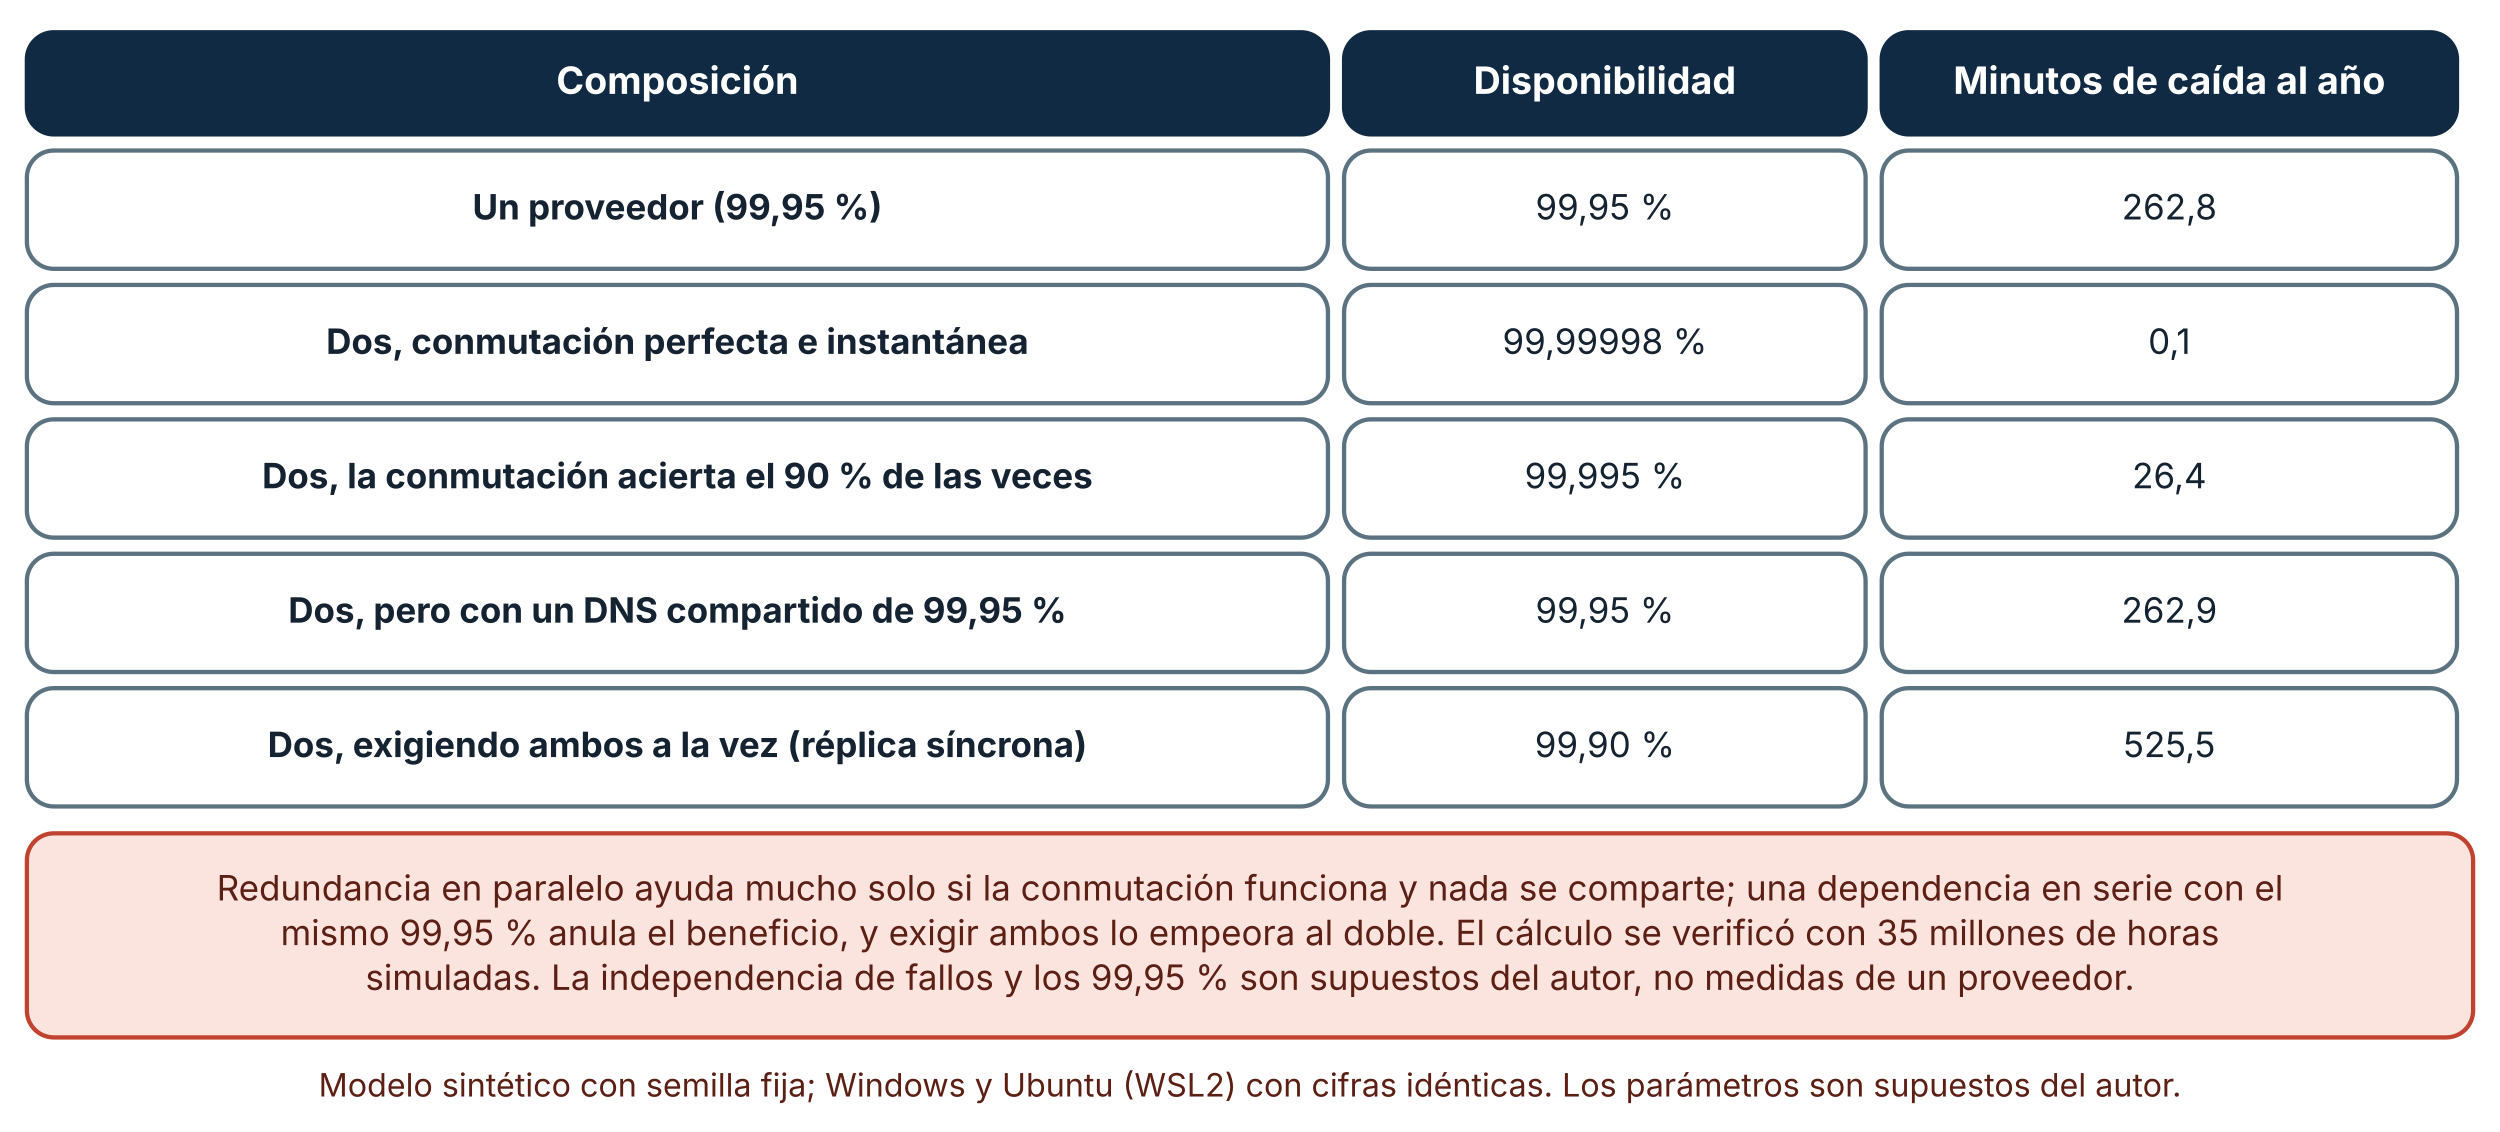
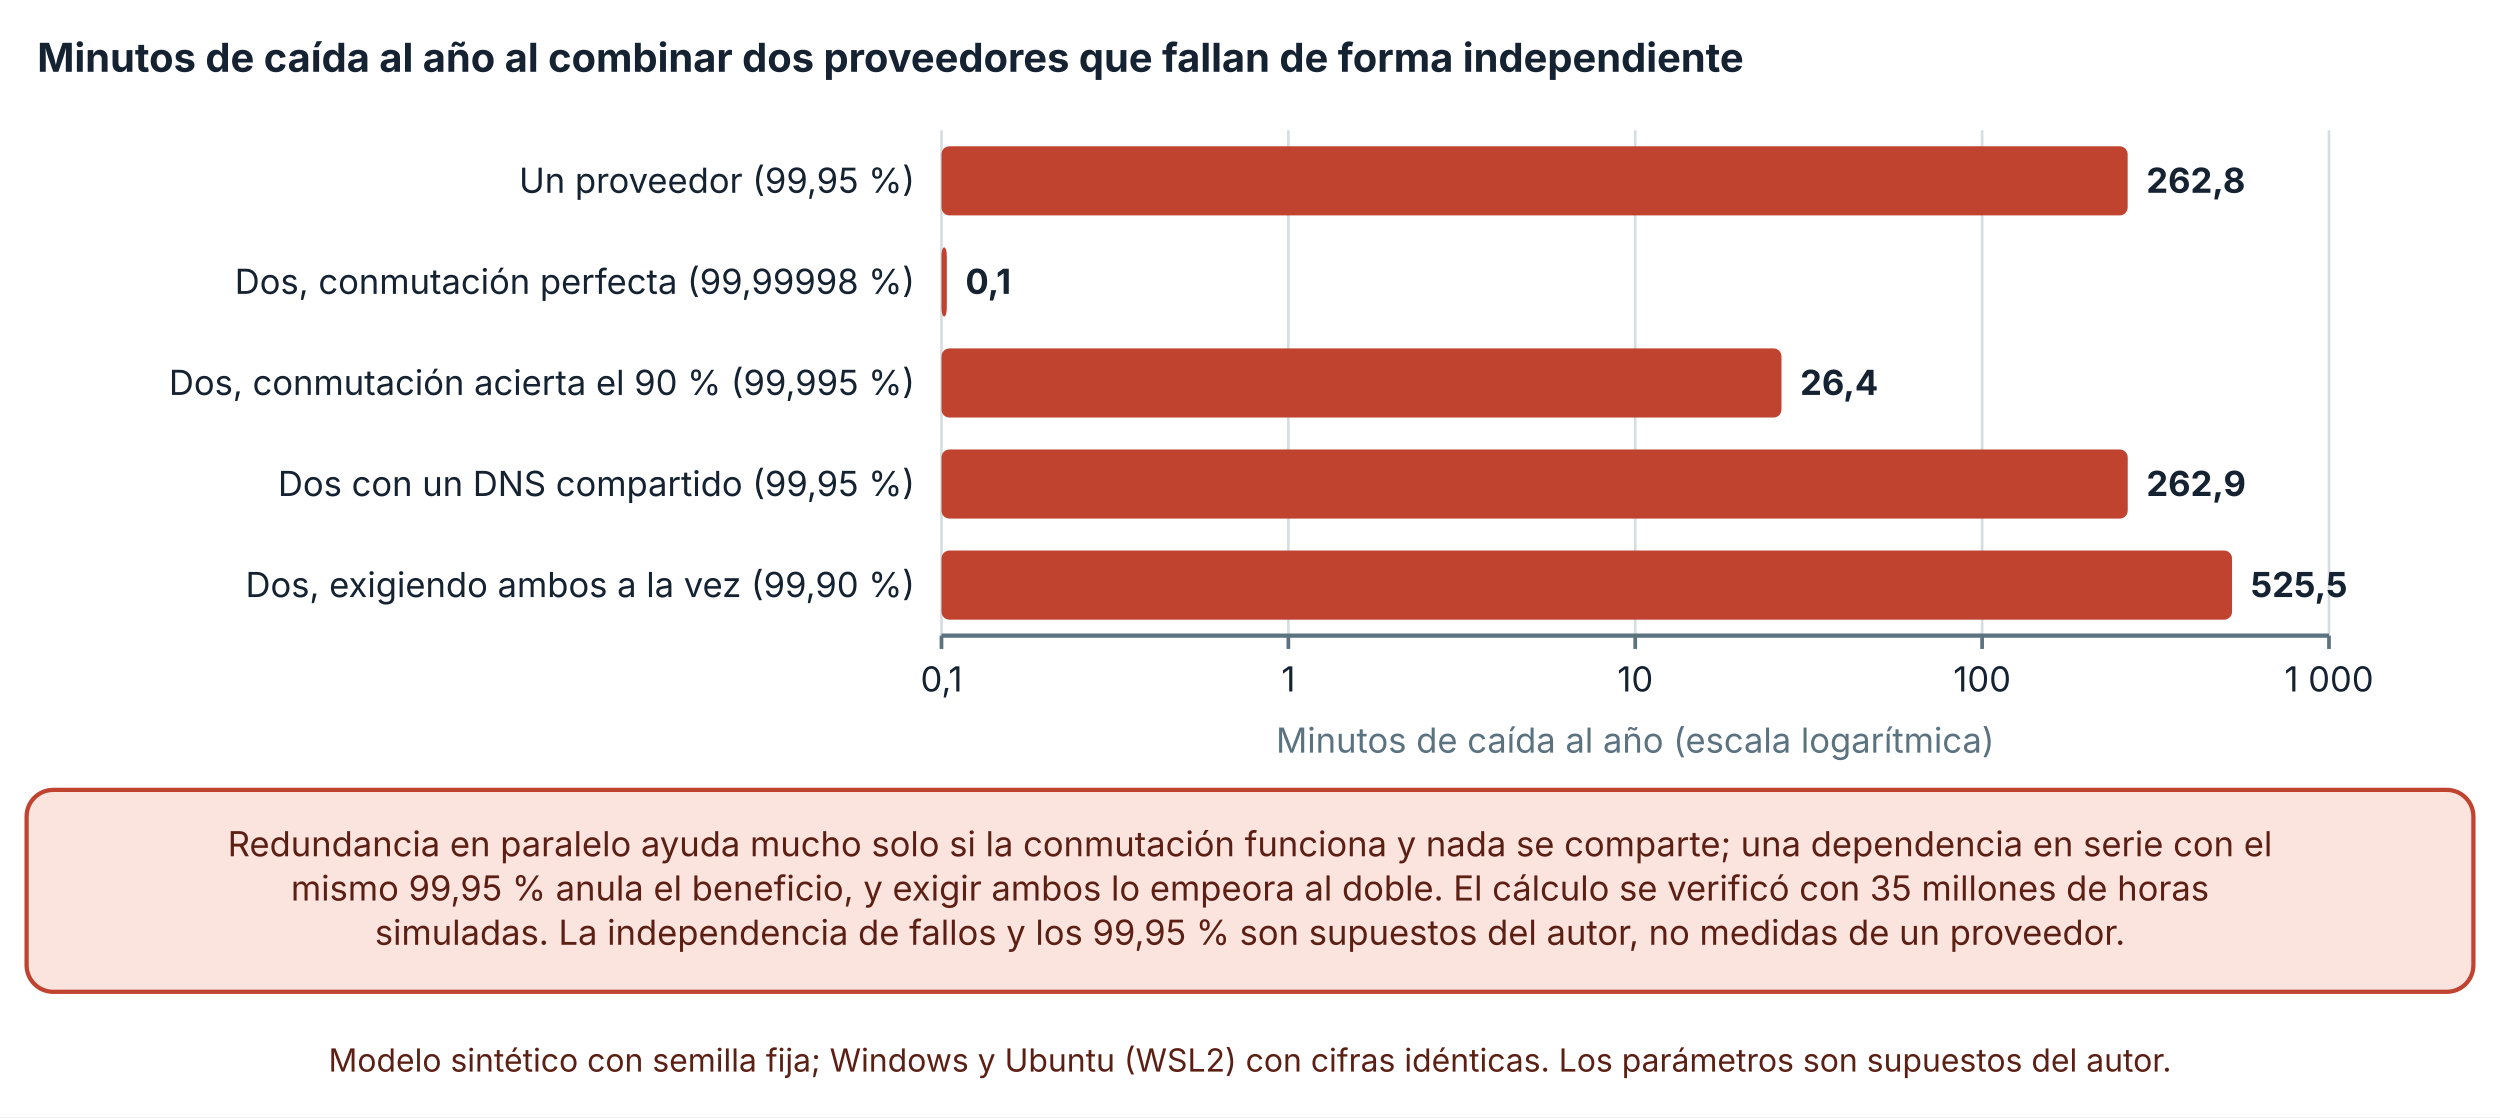
- <svg xmlns="http://www.w3.org/2000/svg" viewBox="0 0 930 421" width="930" height="421" role="img" aria-labelledby="t d" font-family="Inter, 'Segoe UI', system-ui, -apple-system, sans-serif">
+ <svg xmlns="http://www.w3.org/2000/svg" viewBox="0 0 940 420" width="940" height="420" role="img" aria-labelledby="t d" font-family="Inter, 'Segoe UI', system-ui, -apple-system, sans-serif">
  <defs>
    <marker id="arrow" viewBox="0 0 10 10" refX="9" refY="5" markerWidth="8" markerHeight="8" orient="auto-start-reverse">
      <path d="M0,0 L10,5 L0,10 z" fill="#32505f" />
    </marker>
    <marker id="arrow-coral" viewBox="0 0 10 10" refX="9" refY="5" markerWidth="8" markerHeight="8" orient="auto-start-reverse">
      <path d="M0,0 L10,5 L0,10 z" fill="#c0432f" />
    </marker>
  </defs>
-   <rect width="930" height="421" fill="#ffffff" />
-   <rect x="10" y="12" width="484" height="38" rx="10" fill="#102a43" stroke="#102a43" stroke-width="1.6" />
-   <text x="252" y="34.92" font-size="14" text-anchor="middle" font-weight="700" fill="#ffffff">
-     <tspan x="252" dy="0">Composición</tspan>
+   <rect width="940" height="420" fill="#ffffff" />
+   <text x="14" y="27" font-size="15" text-anchor="start" font-weight="700" fill="#142231">
+     <tspan x="14" dy="0">Minutos de caída al año al combinar dos proveedores que fallan de forma independiente</tspan>
  </text>
-   <rect x="500" y="12" width="194" height="38" rx="10" fill="#102a43" stroke="#102a43" stroke-width="1.6" />
-   <text x="597" y="34.92" font-size="14" text-anchor="middle" font-weight="700" fill="#ffffff">
-     <tspan x="597" dy="0">Disponibilidad</tspan>
+   <line x1="354" y1="49" x2="354" y2="239" stroke="#d5dde1" stroke-width="1" />
+   <line x1="354" y1="239" x2="354" y2="244" stroke="#5b7280" stroke-width="1.4" />
+   <text x="354" y="260" font-size="13" text-anchor="middle" font-weight="400" fill="#142231">
+     <tspan x="354" dy="0">0,1</tspan>
  </text>
-   <rect x="700" y="12" width="214" height="38" rx="10" fill="#102a43" stroke="#102a43" stroke-width="1.6" />
-   <text x="807" y="34.92" font-size="14" text-anchor="middle" font-weight="700" fill="#ffffff">
-     <tspan x="807" dy="0">Minutos de caída al año</tspan>
+   <line x1="484.425" y1="49" x2="484.425" y2="239" stroke="#d5dde1" stroke-width="1" />
+   <line x1="484.425" y1="239" x2="484.425" y2="244" stroke="#5b7280" stroke-width="1.4" />
+   <text x="484.425" y="260" font-size="13" text-anchor="middle" font-weight="400" fill="#142231">
+     <tspan x="484.425" dy="0">1</tspan>
  </text>
-   <rect x="10" y="56" width="484" height="44" rx="10" fill="#ffffff" stroke="#5b7280" stroke-width="1.6" />
-   <text x="252" y="81.64" font-size="13" text-anchor="middle" font-weight="700" fill="#142231">
-     <tspan x="252" dy="0">Un proveedor (99,95 %)</tspan>
+   <line x1="614.85" y1="49" x2="614.85" y2="239" stroke="#d5dde1" stroke-width="1" />
+   <line x1="614.85" y1="239" x2="614.85" y2="244" stroke="#5b7280" stroke-width="1.4" />
+   <text x="614.85" y="260" font-size="13" text-anchor="middle" font-weight="400" fill="#142231">
+     <tspan x="614.85" dy="0">10</tspan>
  </text>
-   <rect x="500" y="56" width="194" height="44" rx="10" fill="#ffffff" stroke="#5b7280" stroke-width="1.6" />
-   <text x="597" y="81.64" font-size="13" text-anchor="middle" font-weight="400" fill="#142231">
-     <tspan x="597" dy="0">99,95 %</tspan>
+   <line x1="745.275" y1="49" x2="745.275" y2="239" stroke="#d5dde1" stroke-width="1" />
+   <line x1="745.275" y1="239" x2="745.275" y2="244" stroke="#5b7280" stroke-width="1.4" />
+   <text x="745.275" y="260" font-size="13" text-anchor="middle" font-weight="400" fill="#142231">
+     <tspan x="745.275" dy="0">100</tspan>
  </text>
-   <rect x="700" y="56" width="214" height="44" rx="10" fill="#ffffff" stroke="#5b7280" stroke-width="1.6" />
-   <text x="807" y="81.64" font-size="13" text-anchor="middle" font-weight="400" fill="#142231">
-     <tspan x="807" dy="0">262,8</tspan>
+   <line x1="875.7" y1="49" x2="875.7" y2="239" stroke="#d5dde1" stroke-width="1" />
+   <line x1="875.7" y1="239" x2="875.7" y2="244" stroke="#5b7280" stroke-width="1.4" />
+   <text x="875.7" y="260" font-size="13" text-anchor="middle" font-weight="400" fill="#142231">
+     <tspan x="875.7" dy="0">1 000</tspan>
  </text>
-   <rect x="10" y="106" width="484" height="44" rx="10" fill="#ffffff" stroke="#5b7280" stroke-width="1.6" />
-   <text x="252" y="131.64" font-size="13" text-anchor="middle" font-weight="700" fill="#142231">
-     <tspan x="252" dy="0">Dos, conmutación perfecta e instantánea</tspan>
+   <line x1="354" y1="239" x2="875.7" y2="239" stroke="#5b7280" stroke-width="1.6" />
+   <text x="344" y="72.5" font-size="13" text-anchor="end" font-weight="400" fill="#142231">
+     <tspan x="344" dy="0">Un proveedor (99,95 %)</tspan>
  </text>
-   <rect x="500" y="106" width="194" height="44" rx="10" fill="#ffffff" stroke="#5b7280" stroke-width="1.6" />
-   <text x="597" y="131.64" font-size="13" text-anchor="middle" font-weight="400" fill="#142231">
-     <tspan x="597" dy="0">99,99998 %</tspan>
+   <text x="344" y="110.5" font-size="13" text-anchor="end" font-weight="400" fill="#142231">
+     <tspan x="344" dy="0">Dos, conmutación perfecta (99,99998 %)</tspan>
  </text>
-   <rect x="700" y="106" width="214" height="44" rx="10" fill="#ffffff" stroke="#5b7280" stroke-width="1.6" />
-   <text x="807" y="131.64" font-size="13" text-anchor="middle" font-weight="400" fill="#142231">
-     <tspan x="807" dy="0">0,1</tspan>
+   <text x="344" y="148.5" font-size="13" text-anchor="end" font-weight="400" fill="#142231">
+     <tspan x="344" dy="0">Dos, conmutación acierta el 90 % (99,995 %)</tspan>
  </text>
-   <rect x="10" y="156" width="484" height="44" rx="10" fill="#ffffff" stroke="#5b7280" stroke-width="1.6" />
-   <text x="252" y="181.64" font-size="13" text-anchor="middle" font-weight="700" fill="#142231">
-     <tspan x="252" dy="0">Dos, la conmutación acierta el 90 % de las veces</tspan>
+   <text x="344" y="186.5" font-size="13" text-anchor="end" font-weight="400" fill="#142231">
+     <tspan x="344" dy="0">Dos con un DNS compartido (99,95 %)</tspan>
  </text>
-   <rect x="500" y="156" width="194" height="44" rx="10" fill="#ffffff" stroke="#5b7280" stroke-width="1.6" />
-   <text x="597" y="181.64" font-size="13" text-anchor="middle" font-weight="400" fill="#142231">
-     <tspan x="597" dy="0">99,995 %</tspan>
+   <text x="344" y="224.5" font-size="13" text-anchor="end" font-weight="400" fill="#142231">
+     <tspan x="344" dy="0">Dos, exigiendo ambos a la vez (99,90 %)</tspan>
  </text>
-   <rect x="700" y="156" width="214" height="44" rx="10" fill="#ffffff" stroke="#5b7280" stroke-width="1.6" />
-   <text x="807" y="181.64" font-size="13" text-anchor="middle" font-weight="400" fill="#142231">
-     <tspan x="807" dy="0">26,4</tspan>
+   <rect x="354" y="55" width="446.005" height="26" rx="3" fill="#c0432f" />
+   <text x="807.005" y="72.5" font-size="13" text-anchor="start" font-weight="700" fill="#142231">
+     <tspan x="807.005" dy="0">262,8</tspan>
  </text>
-   <rect x="10" y="206" width="484" height="44" rx="10" fill="#ffffff" stroke="#5b7280" stroke-width="1.6" />
-   <text x="252" y="231.64" font-size="13" text-anchor="middle" font-weight="700" fill="#142231">
-     <tspan x="252" dy="0">Dos, pero con un DNS compartido de 99,95 %</tspan>
+   <rect x="354" y="93" width="2" height="26" rx="3" fill="#c0432f" />
+   <text x="363" y="110.5" font-size="13" text-anchor="start" font-weight="700" fill="#142231">
+     <tspan x="363" dy="0">0,1</tspan>
  </text>
-   <rect x="500" y="206" width="194" height="44" rx="10" fill="#ffffff" stroke="#5b7280" stroke-width="1.6" />
-   <text x="597" y="231.64" font-size="13" text-anchor="middle" font-weight="400" fill="#142231">
-     <tspan x="597" dy="0">99,95 %</tspan>
+   <rect x="354" y="131" width="315.838" height="26" rx="3" fill="#c0432f" />
+   <text x="676.838" y="148.5" font-size="13" text-anchor="start" font-weight="700" fill="#142231">
+     <tspan x="676.838" dy="0">26,4</tspan>
  </text>
-   <rect x="700" y="206" width="214" height="44" rx="10" fill="#ffffff" stroke="#5b7280" stroke-width="1.6" />
-   <text x="807" y="231.64" font-size="13" text-anchor="middle" font-weight="400" fill="#142231">
-     <tspan x="807" dy="0">262,9</tspan>
+   <rect x="354" y="169" width="446.026" height="26" rx="3" fill="#c0432f" />
+   <text x="807.026" y="186.5" font-size="13" text-anchor="start" font-weight="700" fill="#142231">
+     <tspan x="807.026" dy="0">262,9</tspan>
  </text>
-   <rect x="10" y="256" width="484" height="44" rx="10" fill="#ffffff" stroke="#5b7280" stroke-width="1.6" />
-   <text x="252" y="281.64" font-size="13" text-anchor="middle" font-weight="700" fill="#142231">
-     <tspan x="252" dy="0">Dos, exigiendo ambos a la vez (réplica síncrona)</tspan>
+   <rect x="354" y="207" width="485.256" height="26" rx="3" fill="#c0432f" />
+   <text x="846.256" y="224.5" font-size="13" text-anchor="start" font-weight="700" fill="#142231">
+     <tspan x="846.256" dy="0">525,5</tspan>
  </text>
-   <rect x="500" y="256" width="194" height="44" rx="10" fill="#ffffff" stroke="#5b7280" stroke-width="1.6" />
-   <text x="597" y="281.64" font-size="13" text-anchor="middle" font-weight="400" fill="#142231">
-     <tspan x="597" dy="0">99,90 %</tspan>
+   <text x="614.85" y="283" font-size="13" text-anchor="middle" font-weight="400" fill="#5b7280">
+     <tspan x="614.85" dy="0">Minutos de caída al año (escala logarítmica)</tspan>
  </text>
-   <rect x="700" y="256" width="214" height="44" rx="10" fill="#ffffff" stroke="#5b7280" stroke-width="1.6" />
-   <text x="807" y="281.64" font-size="13" text-anchor="middle" font-weight="400" fill="#142231">
-     <tspan x="807" dy="0">525,5</tspan>
+   <rect x="10" y="297" width="920" height="75.92" rx="10" fill="#fbe4de" stroke="#c0432f" stroke-width="1.6" />
+   <text x="470" y="321.96" font-size="13" text-anchor="middle" font-weight="400" fill="#5c1f14">
+     <tspan x="470" dy="0">Redundancia en paralelo ayuda mucho solo si la conmutación funciona y nada se comparte; una dependencia en serie con el</tspan>
  </text>
-   <rect x="10" y="310" width="910" height="75.92" rx="10" fill="#fbe4de" stroke="#c0432f" stroke-width="1.6" />
-   <text x="465" y="334.96" font-size="13" text-anchor="middle" font-weight="400" fill="#5c1f14">
-     <tspan x="465" dy="0">Redundancia en paralelo ayuda mucho solo si la conmutación funciona y nada se comparte; una dependencia en serie con el</tspan>
+   <text x="470" y="338.6" font-size="13" text-anchor="middle" font-weight="400" fill="#5c1f14">
+     <tspan x="470" dy="0">mismo 99,95 % anula el beneficio, y exigir ambos lo empeora al doble. El cálculo se verificó con 35 millones de horas</tspan>
  </text>
-   <text x="465" y="351.6" font-size="13" text-anchor="middle" font-weight="400" fill="#5c1f14">
-     <tspan x="465" dy="0">mismo 99,95 % anula el beneficio, y exigir ambos lo empeora al doble. El cálculo se verificó con 35 millones de horas</tspan>
+   <text x="470" y="355.24" font-size="13" text-anchor="middle" font-weight="400" fill="#5c1f14">
+     <tspan x="470" dy="0">simuladas. La independencia de fallos y los 99,95 % son supuestos del autor, no medidas de un proveedor.</tspan>
  </text>
-   <text x="465" y="368.24" font-size="13" text-anchor="middle" font-weight="400" fill="#5c1f14">
-     <tspan x="465" dy="0">simuladas. La independencia de fallos y los 99,95 % son supuestos del autor, no medidas de un proveedor.</tspan>
-   </text>
-   <text x="465" y="407.92" font-size="12" text-anchor="middle" font-weight="400" fill="#5c1f14">
-     <tspan x="465" dy="0">Modelo sintético con semilla fija; Windows y Ubuntu (WSL2) con cifras idénticas. Los parámetros son supuestos del autor.</tspan>
+   <text x="470" y="402.92" font-size="12" text-anchor="middle" font-weight="400" fill="#5c1f14">
+     <tspan x="470" dy="0">Modelo sintético con semilla fija; Windows y Ubuntu (WSL2) con cifras idénticas. Los parámetros son supuestos del autor.</tspan>
  </text>
</svg>
